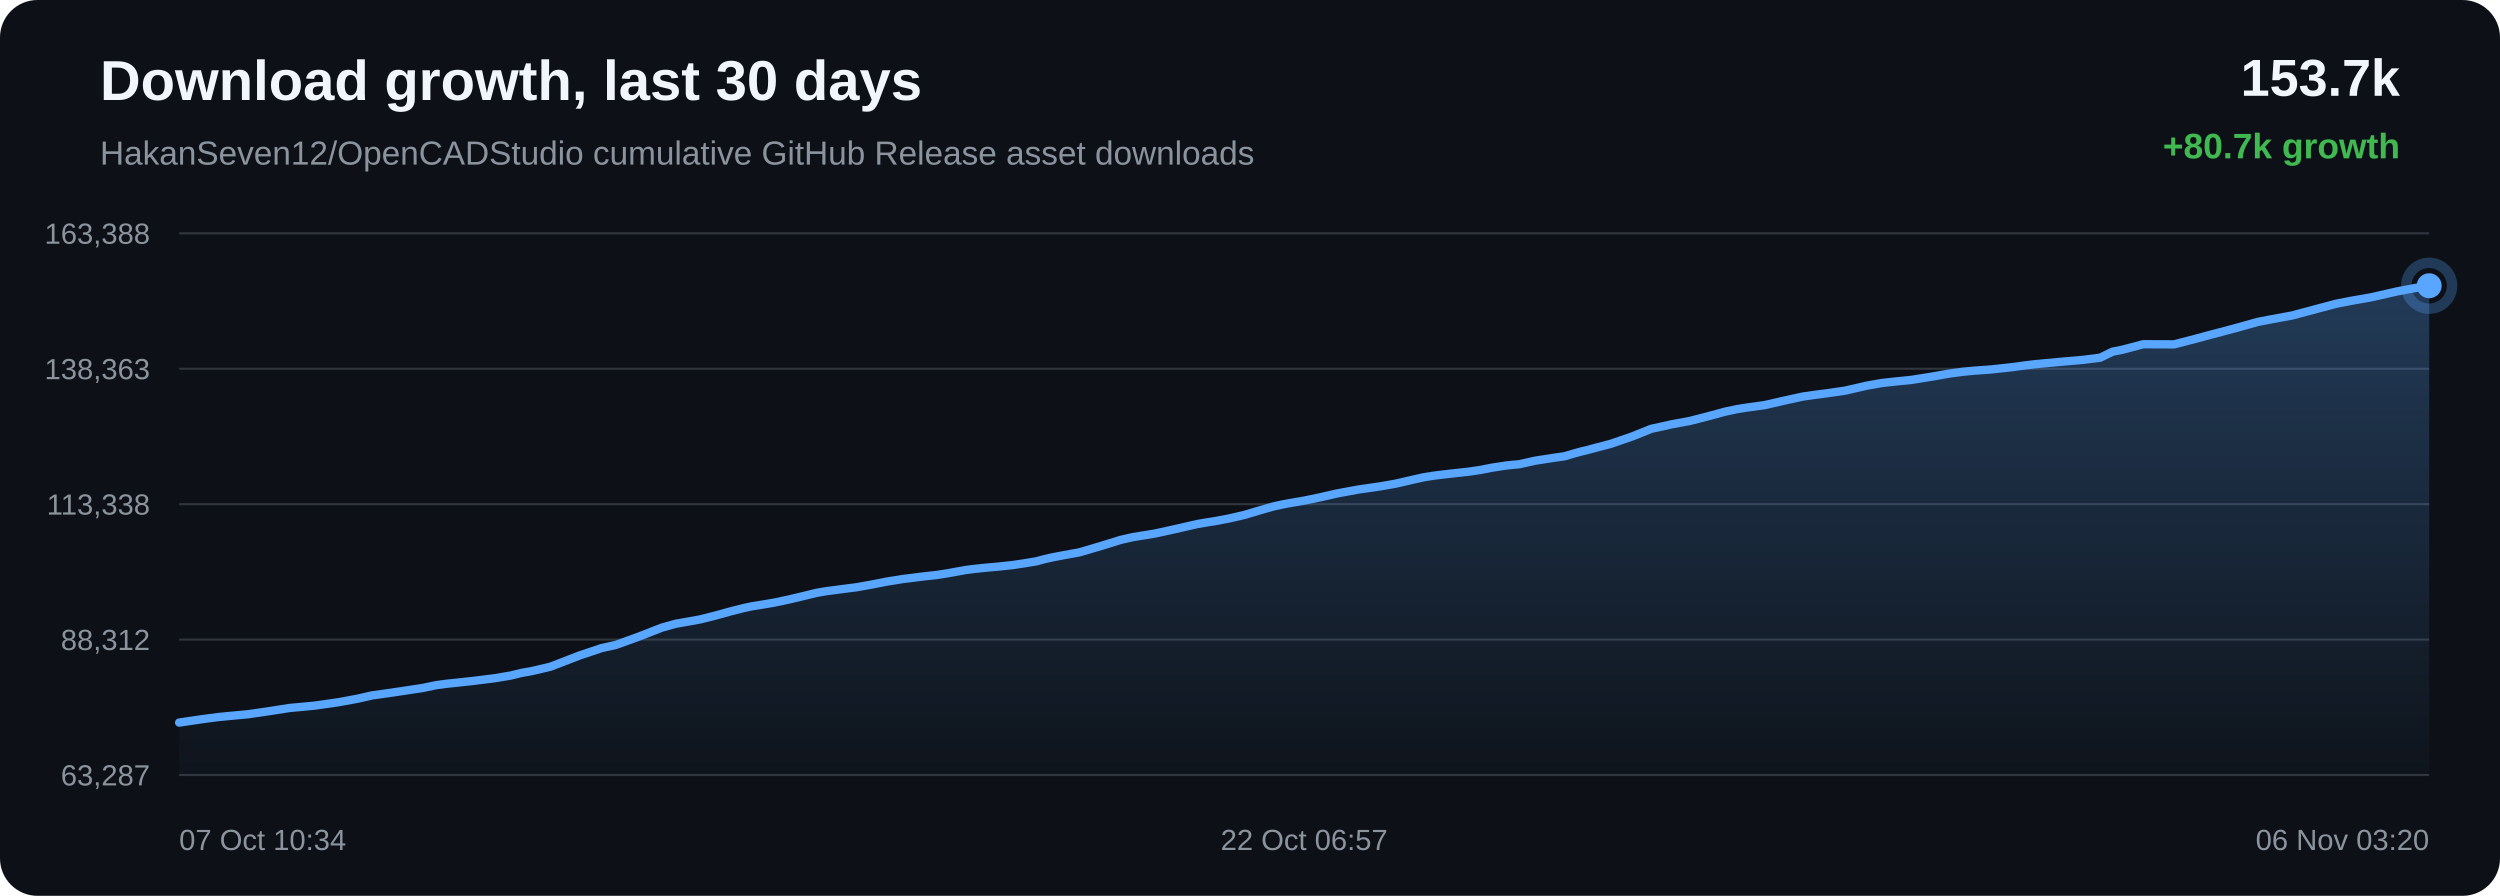
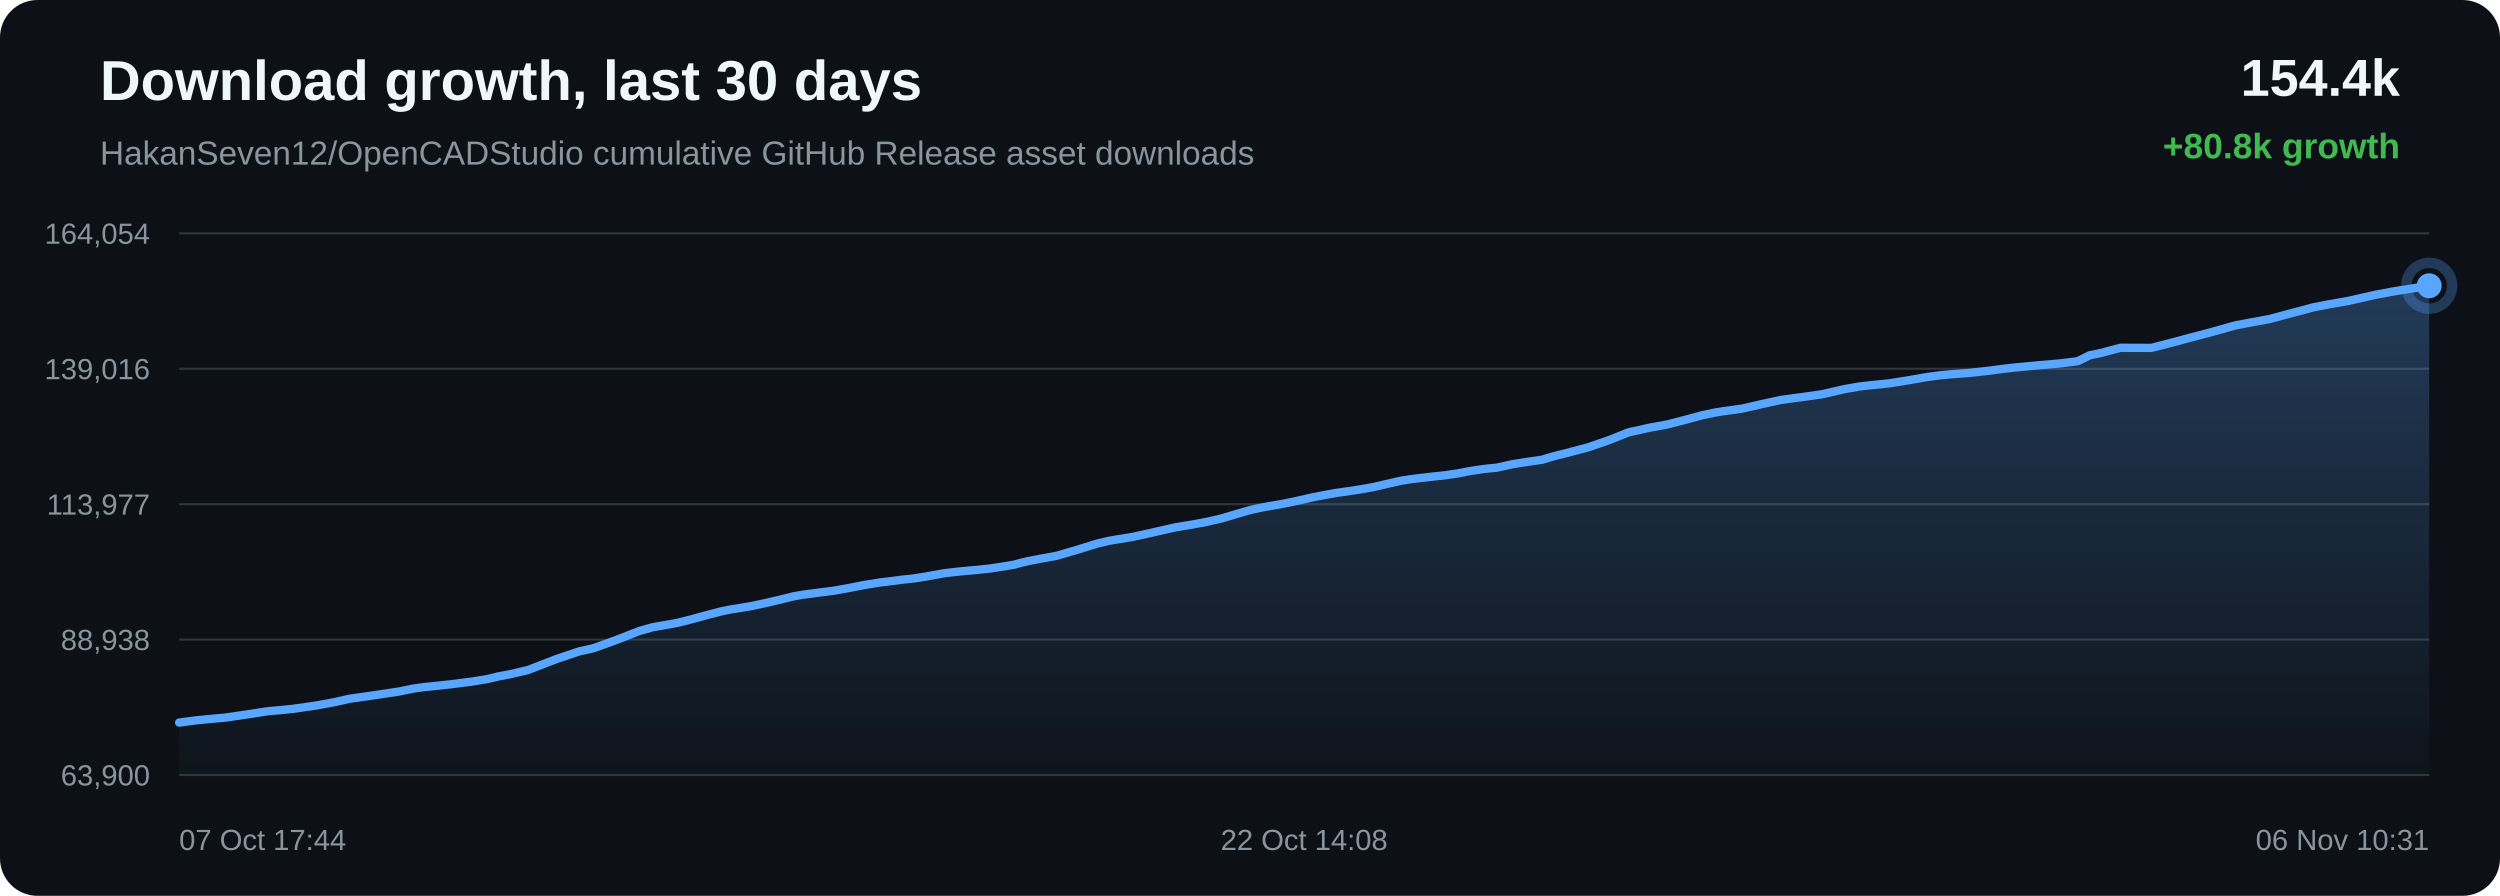
<svg xmlns="http://www.w3.org/2000/svg" width="1200" height="430" viewBox="0 0 1200 430">
  <defs>
    <linearGradient id="area" x1="0" x2="0" y1="0" y2="1">
      <stop offset="0%" stop-color="#58a6ff" stop-opacity="0.28" />
      <stop offset="100%" stop-color="#58a6ff" stop-opacity="0.02" />
    </linearGradient>
  </defs>
  <rect width="100%" height="100%" rx="18" fill="#0d1117" />
  <text x="48" y="48" fill="#f0f6fc" font-family="Arial, sans-serif" font-size="27" font-weight="700">Download growth, last 30 days</text>
  <text x="48" y="79" fill="#8b949e" font-family="Arial, sans-serif" font-size="16">HakanSeven12/OpenCADStudio cumulative GitHub Release asset downloads</text>
-   <text x="1152" y="46" text-anchor="end" fill="#f0f6fc" font-family="Arial, sans-serif" font-size="25" font-weight="700">153.7k</text>
-   <text x="1152" y="76" text-anchor="end" fill="#3fb950" font-family="Arial, sans-serif" font-size="17" font-weight="700">+80.7k growth</text>
+   <text x="1152" y="46" text-anchor="end" fill="#f0f6fc" font-family="Arial, sans-serif" font-size="25" font-weight="700">154.4k</text>
+   <text x="1152" y="76" text-anchor="end" fill="#3fb950" font-family="Arial, sans-serif" font-size="17" font-weight="700">+80.8k growth</text>
  <line x1="86" y1="112.00" x2="1166" y2="112.00" stroke="#30363d" stroke-width="1" />
  <line x1="86" y1="177.00" x2="1166" y2="177.00" stroke="#30363d" stroke-width="1" />
  <line x1="86" y1="242.00" x2="1166" y2="242.00" stroke="#30363d" stroke-width="1" />
  <line x1="86" y1="307.00" x2="1166" y2="307.00" stroke="#30363d" stroke-width="1" />
  <line x1="86" y1="372.00" x2="1166" y2="372.00" stroke="#30363d" stroke-width="1" />
-   <text x="72" y="117.00" text-anchor="end" fill="#8b949e" font-family="Arial, sans-serif" font-size="14">163,388</text>
-   <text x="72" y="182.00" text-anchor="end" fill="#8b949e" font-family="Arial, sans-serif" font-size="14">138,363</text>
-   <text x="72" y="247.00" text-anchor="end" fill="#8b949e" font-family="Arial, sans-serif" font-size="14">113,338</text>
-   <text x="72" y="312.00" text-anchor="end" fill="#8b949e" font-family="Arial, sans-serif" font-size="14">88,312</text>
-   <text x="72" y="377.00" text-anchor="end" fill="#8b949e" font-family="Arial, sans-serif" font-size="14">63,287</text>
-   <path d="M 86.00 346.84 L 96.85 345.23 L 104.49 344.22 L 110.03 343.67 L 119.13 342.83 L 130.33 341.19 L 138.90 339.84 L 145.51 339.23 L 151.20 338.68 L 162.16 337.12 L 171.75 335.36 L 178.51 333.81 L 183.91 333.05 L 192.93 331.74 L 202.79 330.24 L 209.29 328.89 L 214.59 328.18 L 218.91 327.74 L 227.50 326.80 L 237.47 325.55 L 245.20 324.25 L 250.19 323.02 L 255.32 322.11 L 264.21 320.02 L 278.45 314.53 L 288.82 311.07 L 295.70 309.53 L 306.81 305.51 L 317.79 301.23 L 324.17 299.44 L 328.69 298.64 L 336.15 297.30 L 343.58 295.42 L 350.75 293.45 L 356.95 291.86 L 361.43 290.93 L 364.79 290.41 L 371.60 289.26 L 378.78 287.74 L 386.09 286.00 L 391.95 284.56 L 396.58 283.77 L 399.75 283.37 L 404.09 282.79 L 411.28 281.87 L 419.05 280.47 L 425.52 279.19 L 429.84 278.51 L 433.49 277.90 L 436.93 277.50 L 443.58 276.65 L 449.68 275.99 L 455.30 275.10 L 460.28 274.20 L 463.59 273.59 L 467.21 273.14 L 470.34 272.79 L 472.86 272.53 L 479.51 271.94 L 486.20 271.22 L 492.44 270.27 L 497.49 269.43 L 501.01 268.48 L 504.42 267.68 L 507.40 267.10 L 510.50 266.51 L 518.06 265.14 L 528.48 262.07 L 537.87 259.16 L 543.45 257.88 L 547.17 257.26 L 554.42 256.09 L 562.50 254.32 L 574.85 251.51 L 579.39 250.74 L 582.82 250.20 L 589.98 248.86 L 597.43 247.14 L 604.98 244.88 L 611.00 243.15 L 615.73 242.11 L 619.10 241.48 L 626.20 240.26 L 633.78 238.69 L 641.35 236.95 L 647.17 235.86 L 651.95 234.98 L 655.43 234.49 L 662.51 233.46 L 669.90 232.17 L 677.32 230.45 L 683.35 229.09 L 687.93 228.37 L 691.66 227.89 L 698.14 227.15 L 704.71 226.44 L 710.79 225.54 L 715.88 224.53 L 719.26 224.01 L 722.99 223.44 L 726.15 223.12 L 729.13 222.85 L 736.98 221.12 L 744.98 219.87 L 751.02 219.01 L 755.36 217.71 L 759.12 216.68 L 762.13 215.97 L 765.19 215.14 L 773.15 213.05 L 783.58 209.45 L 792.54 205.85 L 798.23 204.60 L 802.56 203.63 L 811.06 202.08 L 819.94 199.80 L 827.99 197.61 L 833.90 196.36 L 838.40 195.65 L 847.05 194.45 L 857.45 192.07 L 865.46 190.33 L 871.30 189.50 L 876.17 188.87 L 885.50 187.54 L 895.99 185.13 L 903.30 183.84 L 908.91 183.22 L 917.58 182.33 L 927.62 180.73 L 935.91 179.28 L 942.21 178.44 L 947.18 177.96 L 955.93 177.32 L 965.47 176.28 L 971.77 175.43 L 976.64 174.84 L 981.06 174.42 L 989.82 173.60 L 999.63 172.76 L 1008.11 171.69 L 1014.02 168.80 L 1018.91 167.83 L 1028.73 165.23 L 1043.55 165.29 L 1053.45 162.73 L 1061.84 160.47 L 1073.13 157.49 L 1083.73 154.52 L 1090.48 153.22 L 1100.15 151.45 L 1112.37 148.18 L 1121.58 145.74 L 1128.23 144.45 L 1138.23 142.69 L 1150.82 139.83 L 1159.59 138.19 L 1166.00 137.16 L 1166.00 372.00 L 86.00 372.00 Z" fill="url(#area)" />
-   <path d="M 86.00 346.84 L 96.85 345.23 L 104.49 344.22 L 110.03 343.67 L 119.13 342.83 L 130.33 341.19 L 138.90 339.84 L 145.51 339.23 L 151.20 338.68 L 162.16 337.12 L 171.75 335.36 L 178.51 333.81 L 183.91 333.05 L 192.93 331.74 L 202.79 330.24 L 209.29 328.89 L 214.59 328.18 L 218.91 327.74 L 227.50 326.80 L 237.47 325.55 L 245.20 324.25 L 250.19 323.02 L 255.32 322.11 L 264.21 320.02 L 278.45 314.53 L 288.82 311.07 L 295.70 309.53 L 306.81 305.51 L 317.79 301.23 L 324.17 299.44 L 328.69 298.64 L 336.15 297.30 L 343.58 295.42 L 350.75 293.45 L 356.95 291.86 L 361.43 290.93 L 364.79 290.41 L 371.60 289.26 L 378.78 287.74 L 386.09 286.00 L 391.95 284.56 L 396.58 283.77 L 399.75 283.37 L 404.09 282.79 L 411.28 281.87 L 419.05 280.47 L 425.52 279.19 L 429.84 278.51 L 433.49 277.90 L 436.93 277.50 L 443.58 276.65 L 449.68 275.99 L 455.30 275.10 L 460.28 274.20 L 463.59 273.59 L 467.21 273.14 L 470.34 272.79 L 472.86 272.53 L 479.51 271.94 L 486.20 271.22 L 492.44 270.27 L 497.49 269.43 L 501.01 268.48 L 504.42 267.68 L 507.40 267.10 L 510.50 266.51 L 518.06 265.14 L 528.48 262.07 L 537.87 259.16 L 543.45 257.88 L 547.17 257.26 L 554.42 256.09 L 562.50 254.32 L 574.85 251.51 L 579.39 250.74 L 582.82 250.20 L 589.98 248.86 L 597.43 247.14 L 604.98 244.88 L 611.00 243.15 L 615.73 242.11 L 619.10 241.48 L 626.20 240.26 L 633.78 238.69 L 641.35 236.95 L 647.17 235.86 L 651.95 234.98 L 655.43 234.49 L 662.51 233.46 L 669.90 232.17 L 677.32 230.45 L 683.35 229.09 L 687.93 228.37 L 691.66 227.89 L 698.14 227.15 L 704.71 226.44 L 710.79 225.54 L 715.88 224.53 L 719.26 224.01 L 722.99 223.44 L 726.15 223.12 L 729.13 222.85 L 736.98 221.12 L 744.98 219.87 L 751.02 219.01 L 755.36 217.71 L 759.12 216.68 L 762.13 215.97 L 765.19 215.14 L 773.15 213.05 L 783.58 209.45 L 792.54 205.85 L 798.23 204.60 L 802.56 203.63 L 811.06 202.08 L 819.94 199.80 L 827.99 197.61 L 833.90 196.36 L 838.40 195.65 L 847.05 194.45 L 857.45 192.07 L 865.46 190.33 L 871.30 189.50 L 876.17 188.87 L 885.50 187.54 L 895.99 185.13 L 903.30 183.84 L 908.91 183.22 L 917.58 182.33 L 927.62 180.73 L 935.91 179.28 L 942.21 178.44 L 947.18 177.96 L 955.93 177.32 L 965.47 176.28 L 971.77 175.43 L 976.64 174.84 L 981.06 174.42 L 989.82 173.60 L 999.63 172.76 L 1008.11 171.69 L 1014.02 168.80 L 1018.91 167.83 L 1028.73 165.23 L 1043.55 165.29 L 1053.45 162.73 L 1061.84 160.47 L 1073.13 157.49 L 1083.73 154.52 L 1090.48 153.22 L 1100.15 151.45 L 1112.37 148.18 L 1121.58 145.74 L 1128.23 144.45 L 1138.23 142.69 L 1150.82 139.83 L 1159.59 138.19 L 1166.00 137.16" fill="none" stroke="#58a6ff" stroke-width="4" stroke-linecap="round" stroke-linejoin="round" />
+   <text x="72" y="117.00" text-anchor="end" fill="#8b949e" font-family="Arial, sans-serif" font-size="14">164,054</text>
+   <text x="72" y="182.00" text-anchor="end" fill="#8b949e" font-family="Arial, sans-serif" font-size="14">139,016</text>
+   <text x="72" y="247.00" text-anchor="end" fill="#8b949e" font-family="Arial, sans-serif" font-size="14">113,977</text>
+   <text x="72" y="312.00" text-anchor="end" fill="#8b949e" font-family="Arial, sans-serif" font-size="14">88,938</text>
+   <text x="72" y="377.00" text-anchor="end" fill="#8b949e" font-family="Arial, sans-serif" font-size="14">63,900</text>
+   <path d="M 86.00 346.84 L 93.64 345.82 L 99.19 345.27 L 108.28 344.43 L 119.48 342.80 L 128.05 341.45 L 134.66 340.84 L 140.35 340.28 L 151.31 338.73 L 160.91 336.97 L 167.66 335.42 L 173.06 334.66 L 182.08 333.35 L 191.94 331.86 L 198.44 330.50 L 203.74 329.79 L 208.06 329.35 L 216.65 328.42 L 226.62 327.16 L 234.35 325.87 L 239.34 324.64 L 244.46 323.72 L 253.36 321.63 L 267.60 316.15 L 277.97 312.69 L 284.85 311.15 L 295.96 307.14 L 306.94 302.86 L 313.32 301.07 L 317.84 300.28 L 325.29 298.94 L 332.73 297.05 L 339.90 295.08 L 346.10 293.49 L 350.58 292.56 L 353.93 292.05 L 360.75 290.90 L 367.93 289.37 L 375.24 287.64 L 381.09 286.20 L 385.72 285.41 L 388.89 285.01 L 393.24 284.43 L 400.42 283.51 L 408.20 282.11 L 414.66 280.83 L 418.99 280.15 L 422.64 279.54 L 426.08 279.15 L 432.73 278.29 L 438.82 277.63 L 444.45 276.74 L 449.42 275.85 L 452.74 275.23 L 456.36 274.78 L 459.49 274.43 L 462.00 274.17 L 468.65 273.58 L 475.35 272.87 L 481.58 271.91 L 486.64 271.08 L 490.16 270.13 L 493.57 269.33 L 496.55 268.75 L 499.65 268.16 L 507.21 266.79 L 517.62 263.72 L 527.01 260.81 L 532.60 259.53 L 536.32 258.91 L 543.56 257.74 L 551.64 255.97 L 563.99 253.16 L 568.53 252.40 L 571.97 251.85 L 579.12 250.51 L 586.57 248.80 L 594.12 246.54 L 600.14 244.81 L 604.87 243.77 L 608.24 243.14 L 615.34 241.92 L 622.92 240.35 L 630.50 238.61 L 636.31 237.52 L 641.09 236.64 L 644.57 236.16 L 651.65 235.12 L 659.04 233.84 L 666.46 232.12 L 672.49 230.75 L 677.07 230.03 L 680.80 229.56 L 687.28 228.82 L 693.85 228.11 L 699.93 227.21 L 705.02 226.20 L 708.40 225.68 L 712.13 225.11 L 715.29 224.79 L 718.27 224.52 L 726.12 222.79 L 734.11 221.54 L 740.15 220.68 L 744.50 219.38 L 748.26 218.35 L 751.26 217.64 L 754.33 216.82 L 762.29 214.73 L 772.71 211.12 L 781.68 207.53 L 787.37 206.28 L 791.69 205.31 L 800.20 203.76 L 809.08 201.48 L 817.12 199.30 L 823.04 198.05 L 827.54 197.34 L 836.19 196.14 L 846.59 193.76 L 854.59 192.02 L 860.44 191.19 L 865.30 190.56 L 874.64 189.23 L 885.13 186.82 L 892.44 185.53 L 898.04 184.91 L 906.72 184.02 L 916.76 182.42 L 925.04 180.97 L 931.35 180.13 L 936.31 179.66 L 945.07 179.01 L 954.61 177.97 L 960.91 177.13 L 965.78 176.54 L 970.20 176.12 L 978.96 175.29 L 988.76 174.45 L 997.25 173.39 L 1003.16 170.50 L 1008.04 169.52 L 1017.87 166.93 L 1032.68 166.99 L 1042.58 164.43 L 1050.97 162.18 L 1062.26 159.20 L 1072.86 156.22 L 1079.61 154.93 L 1089.28 153.16 L 1101.50 149.89 L 1110.71 147.45 L 1117.36 146.16 L 1127.36 144.40 L 1139.95 141.55 L 1148.72 139.91 L 1155.13 138.88 L 1166.00 137.16 L 1166.00 372.00 L 86.00 372.00 Z" fill="url(#area)" />
+   <path d="M 86.00 346.84 L 93.64 345.82 L 99.19 345.27 L 108.28 344.43 L 119.48 342.80 L 128.05 341.45 L 134.66 340.84 L 140.35 340.28 L 151.31 338.73 L 160.91 336.97 L 167.66 335.42 L 173.06 334.66 L 182.08 333.35 L 191.94 331.86 L 198.44 330.50 L 203.74 329.79 L 208.06 329.35 L 216.65 328.42 L 226.62 327.16 L 234.35 325.87 L 239.34 324.64 L 244.46 323.72 L 253.36 321.63 L 267.60 316.15 L 277.97 312.69 L 284.85 311.15 L 295.96 307.14 L 306.94 302.86 L 313.32 301.07 L 317.84 300.28 L 325.29 298.94 L 332.73 297.05 L 339.90 295.08 L 346.10 293.49 L 350.58 292.56 L 353.93 292.05 L 360.75 290.90 L 367.93 289.37 L 375.24 287.64 L 381.09 286.20 L 385.72 285.41 L 388.89 285.01 L 393.24 284.43 L 400.42 283.51 L 408.20 282.11 L 414.66 280.83 L 418.99 280.15 L 422.64 279.54 L 426.08 279.15 L 432.73 278.29 L 438.82 277.63 L 444.45 276.74 L 449.42 275.85 L 452.74 275.23 L 456.36 274.78 L 459.49 274.43 L 462.00 274.17 L 468.65 273.58 L 475.35 272.87 L 481.58 271.91 L 486.64 271.08 L 490.16 270.13 L 493.57 269.33 L 496.55 268.75 L 499.65 268.16 L 507.21 266.79 L 517.62 263.72 L 527.01 260.81 L 532.60 259.53 L 536.32 258.91 L 543.56 257.74 L 551.64 255.97 L 563.99 253.16 L 568.53 252.40 L 571.97 251.85 L 579.12 250.51 L 586.57 248.80 L 594.12 246.54 L 600.14 244.81 L 604.87 243.77 L 608.24 243.14 L 615.34 241.92 L 622.92 240.35 L 630.50 238.61 L 636.31 237.52 L 641.09 236.64 L 644.57 236.16 L 651.65 235.12 L 659.04 233.84 L 666.46 232.12 L 672.49 230.75 L 677.07 230.03 L 680.80 229.56 L 687.28 228.82 L 693.85 228.11 L 699.93 227.21 L 705.02 226.20 L 708.40 225.68 L 712.13 225.11 L 715.29 224.79 L 718.27 224.52 L 726.12 222.79 L 734.11 221.54 L 740.15 220.68 L 744.50 219.38 L 748.26 218.35 L 751.26 217.64 L 754.33 216.82 L 762.29 214.73 L 772.71 211.12 L 781.68 207.53 L 787.37 206.28 L 791.69 205.31 L 800.20 203.76 L 809.08 201.48 L 817.12 199.30 L 823.04 198.05 L 827.54 197.34 L 836.19 196.14 L 846.59 193.76 L 854.59 192.02 L 860.44 191.19 L 865.30 190.56 L 874.64 189.23 L 885.13 186.82 L 892.44 185.53 L 898.04 184.91 L 906.72 184.02 L 916.76 182.42 L 925.04 180.97 L 931.35 180.13 L 936.31 179.66 L 945.07 179.01 L 954.61 177.97 L 960.91 177.13 L 965.78 176.54 L 970.20 176.12 L 978.96 175.29 L 988.76 174.45 L 997.25 173.39 L 1003.16 170.50 L 1008.04 169.52 L 1017.87 166.93 L 1032.68 166.99 L 1042.58 164.43 L 1050.97 162.18 L 1062.26 159.20 L 1072.86 156.22 L 1079.61 154.93 L 1089.28 153.16 L 1101.50 149.89 L 1110.71 147.45 L 1117.36 146.16 L 1127.36 144.40 L 1139.95 141.55 L 1148.72 139.91 L 1155.13 138.88 L 1166.00 137.16" fill="none" stroke="#58a6ff" stroke-width="4" stroke-linecap="round" stroke-linejoin="round" />
  <circle cx="1166.00" cy="137.16" r="6" fill="#58a6ff" />
  <circle cx="1166.00" cy="137.16" r="11" fill="none" stroke="#58a6ff" stroke-opacity="0.28" stroke-width="5" />
-   <text x="86.00" y="408" text-anchor="start" fill="#8b949e" font-family="Arial, sans-serif" font-size="14">07 Oct 10:34</text>
-   <text x="626.00" y="408" text-anchor="middle" fill="#8b949e" font-family="Arial, sans-serif" font-size="14">22 Oct 06:57</text>
-   <text x="1166.00" y="408" text-anchor="end" fill="#8b949e" font-family="Arial, sans-serif" font-size="14">06 Nov 03:20</text>
+   <text x="86.00" y="408" text-anchor="start" fill="#8b949e" font-family="Arial, sans-serif" font-size="14">07 Oct 17:44</text>
+   <text x="626.00" y="408" text-anchor="middle" fill="#8b949e" font-family="Arial, sans-serif" font-size="14">22 Oct 14:08</text>
+   <text x="1166.00" y="408" text-anchor="end" fill="#8b949e" font-family="Arial, sans-serif" font-size="14">06 Nov 10:31</text>
</svg>
